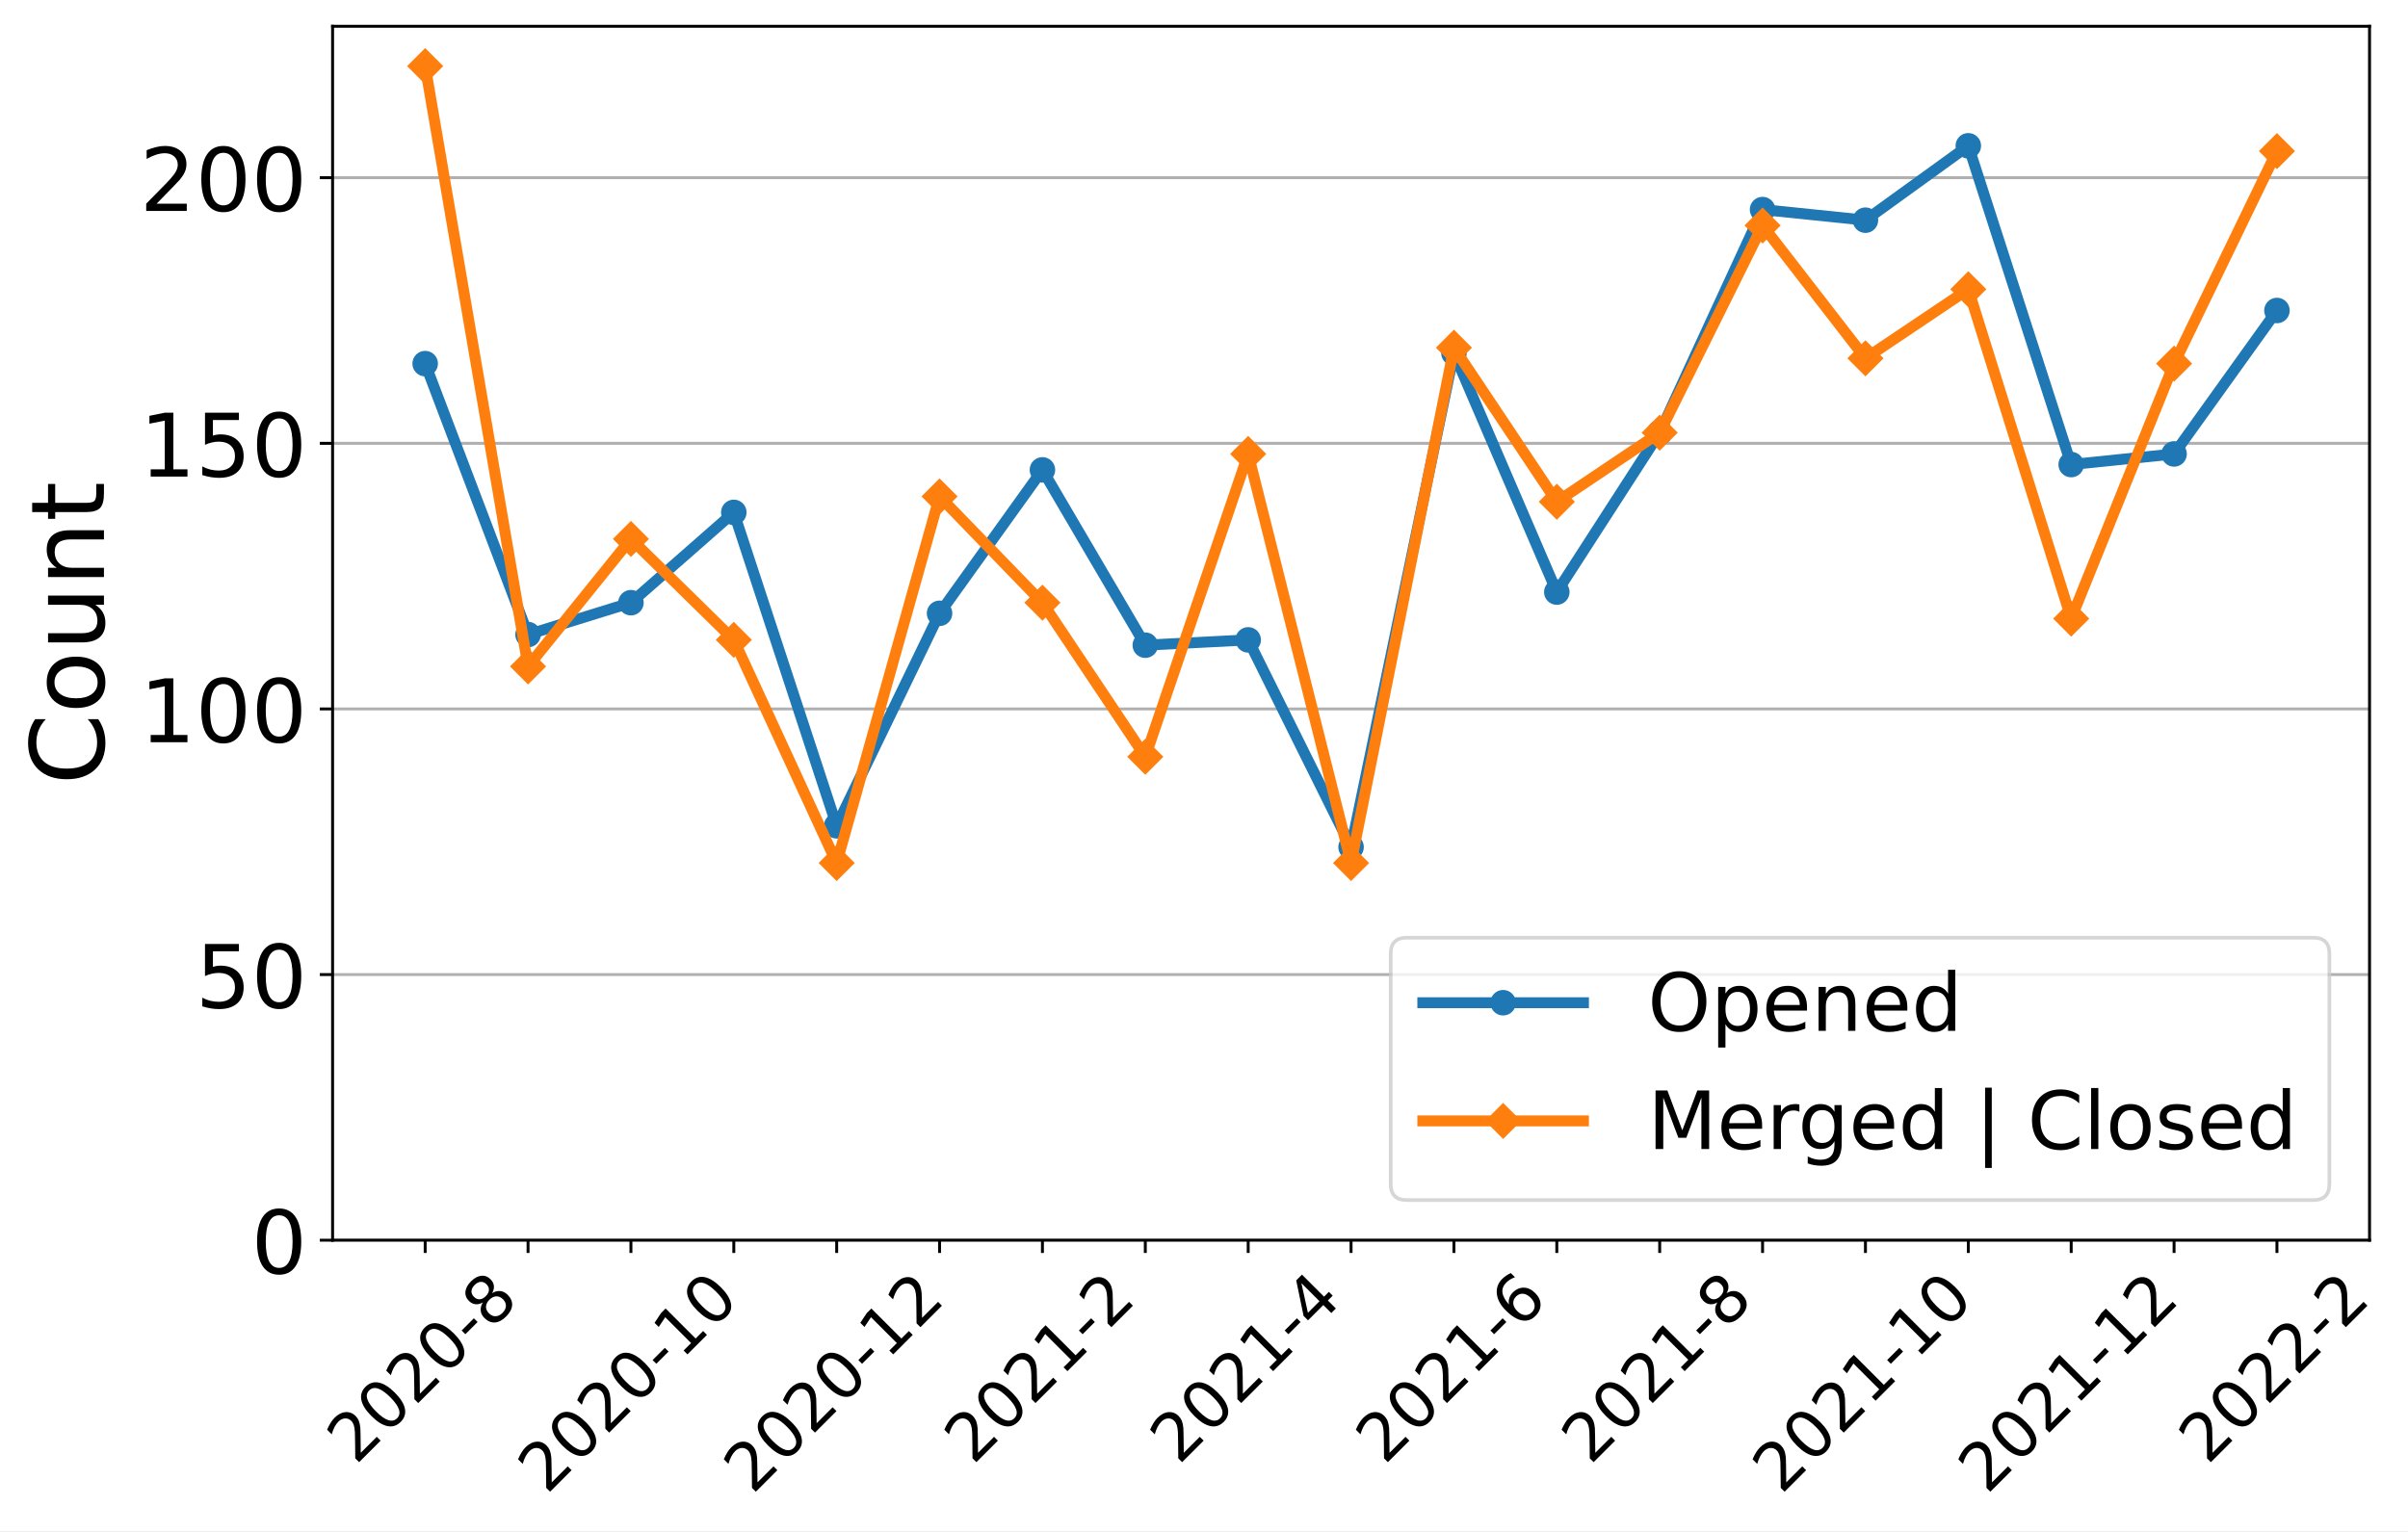
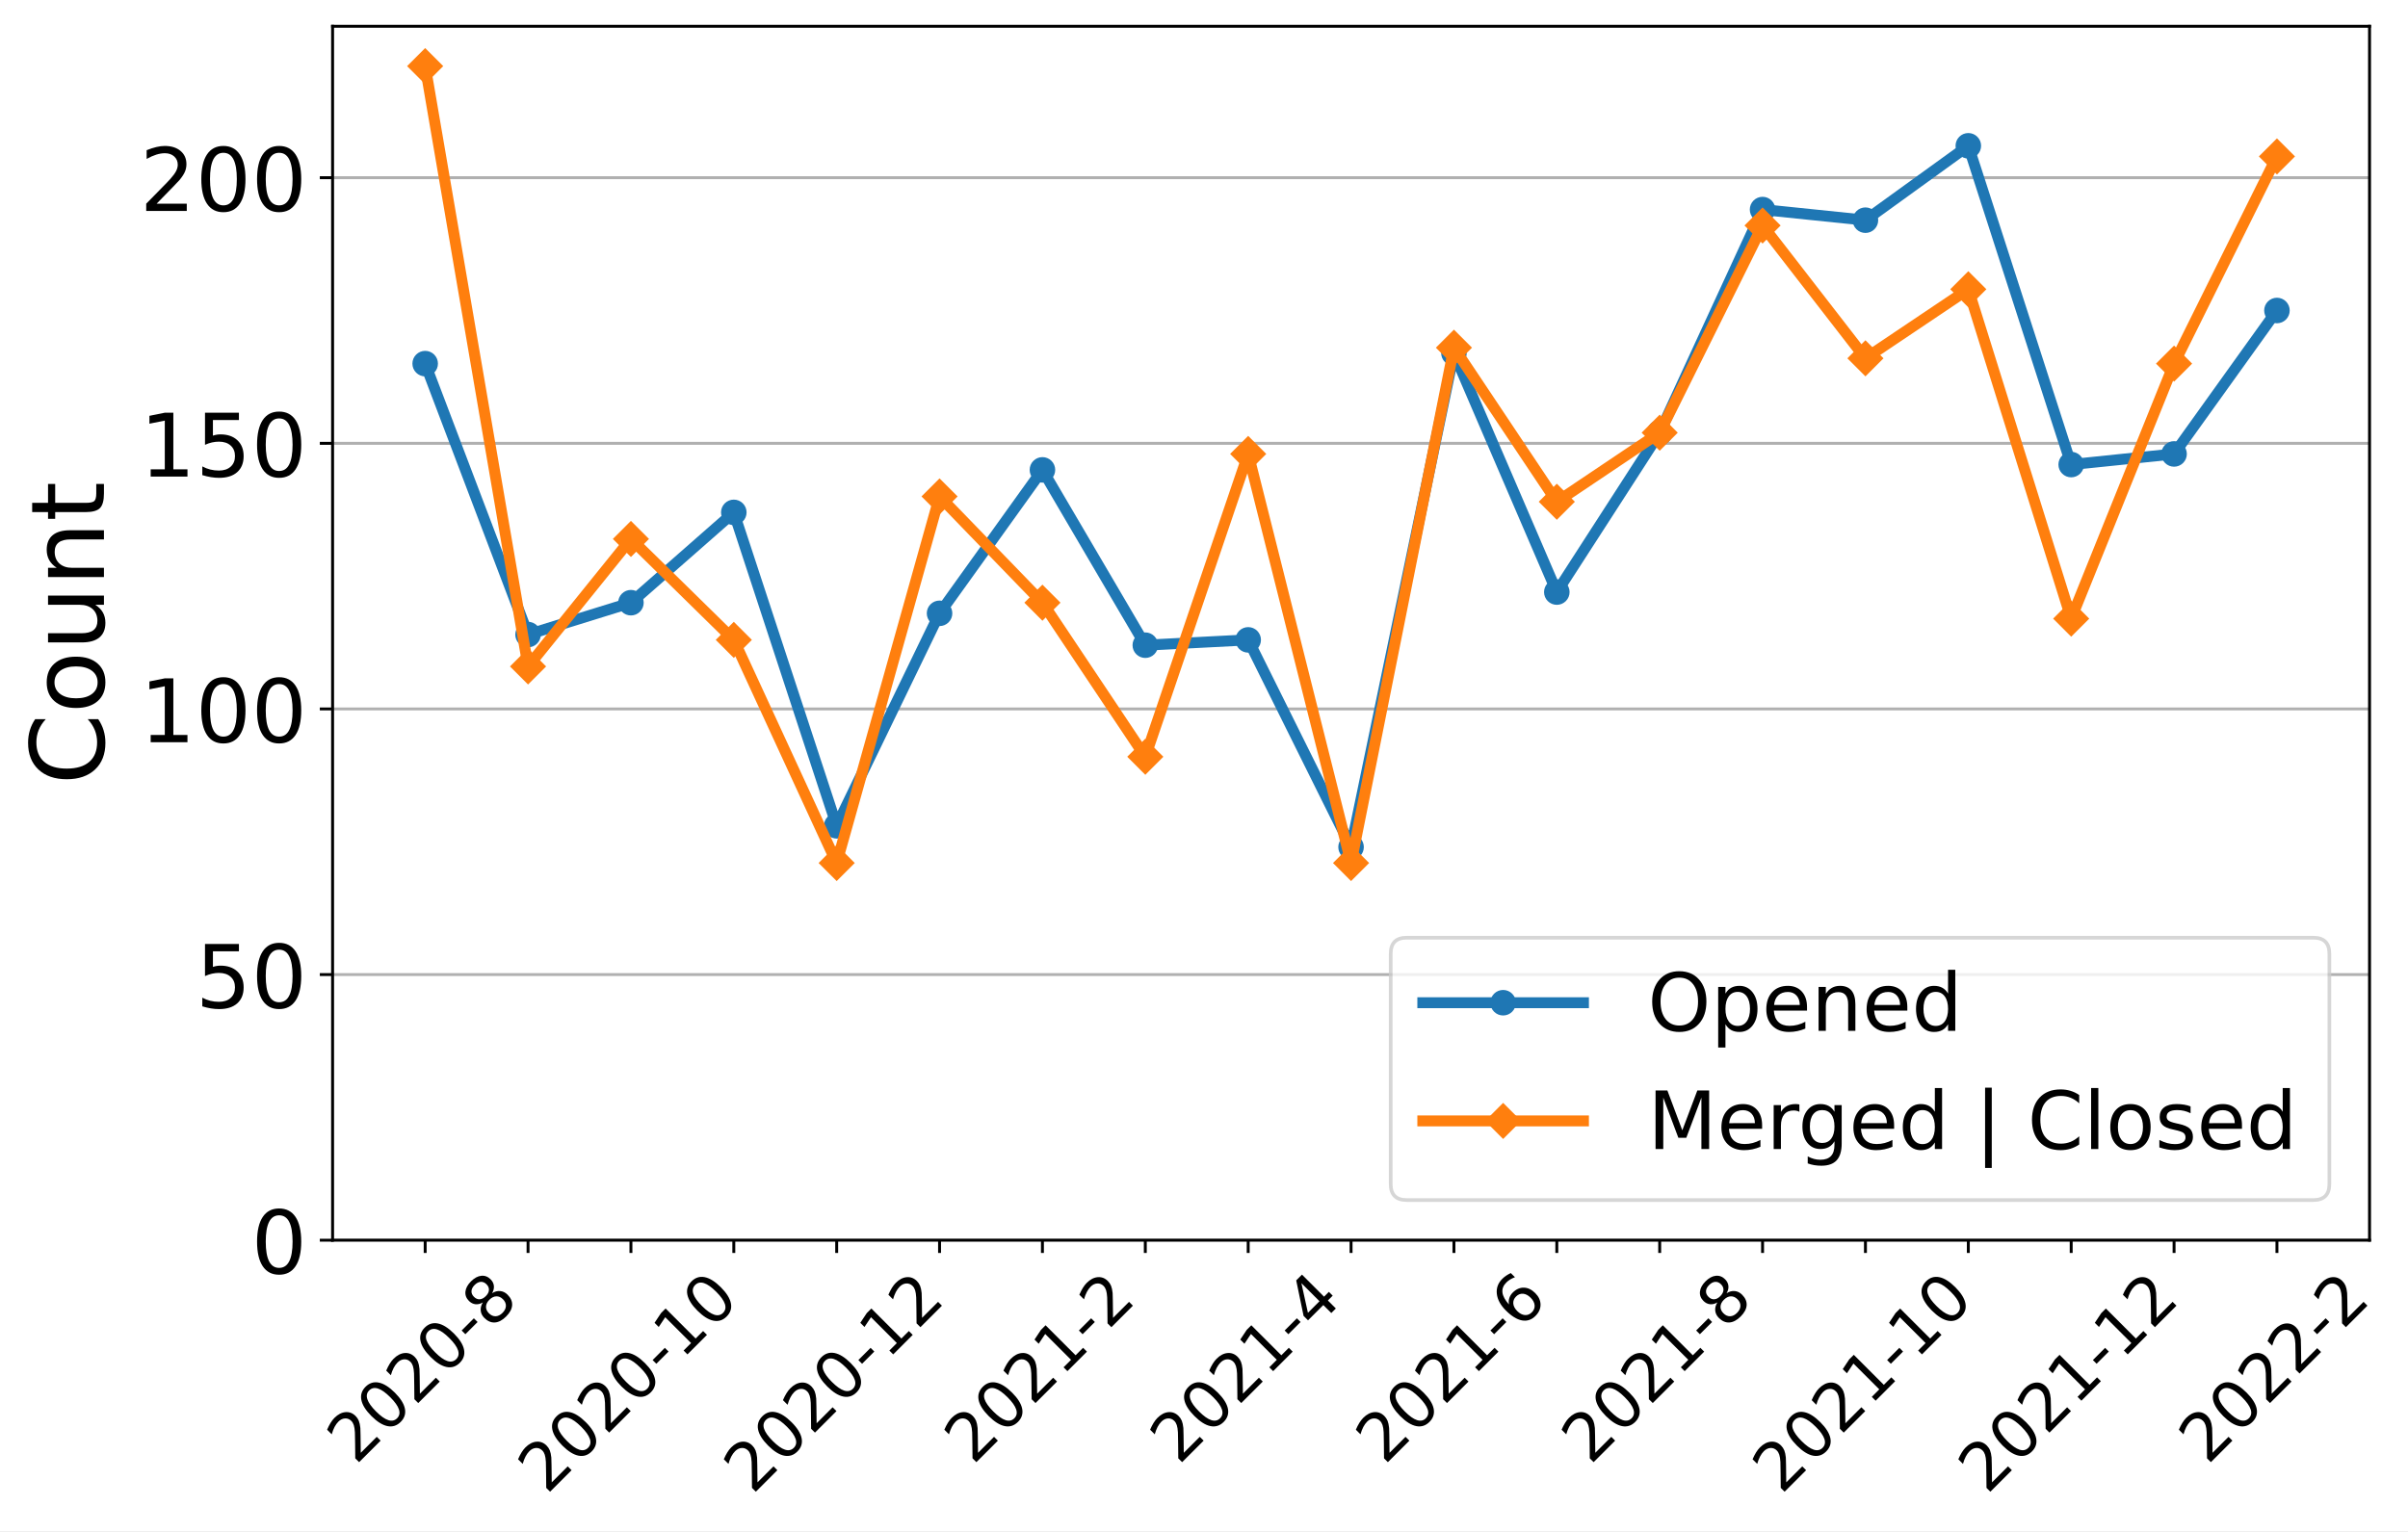
<svg xmlns="http://www.w3.org/2000/svg" xmlns:xlink="http://www.w3.org/1999/xlink" width="659.646pt" height="419.539pt" viewBox="0 0 659.646 419.539" version="1.1">
  <defs>
    <style type="text/css">*{stroke-linejoin: round; stroke-linecap: butt}</style>
  </defs>
  <g id="figure_1">
    <g id="patch_1">
      <path d="M 0 419.539  L 659.646 419.539  L 659.646 0  L 0 0  z " style="fill: #ffffff" />
    </g>
    <g id="axes_1">
      <g id="patch_2">
        <path d="M 91.109 339.84  L 649.109 339.84  L 649.109 7.2  L 91.109 7.2  z " style="fill: #ffffff" />
      </g>
      <g id="matplotlib.axis_1">
        <g id="xtick_1">
          <g id="line2d_1">
            <defs>
-               <path id="me735e70aef" d="M 0 0  L 0 3.5  " style="stroke: #000000; stroke-width: 0.8" />
+               <path id="m15091172b3" d="M 0 0  L 0 3.5  " style="stroke: #000000; stroke-width: 0.8" />
            </defs>
            <g>
-               <use xlink:href="#me735e70aef" x="116.472" y="339.84" style="stroke: #000000; stroke-width: 0.8" />
+               <use xlink:href="#m15091172b3" x="116.472" y="339.84" style="stroke: #000000; stroke-width: 0.8" />
            </g>
          </g>
          <g id="text_1">
            <g transform="translate(97.44315 401.5939)rotate(-45)scale(0.18 -0.18)">
              <defs>
                <path id="DejaVuSans-32" d="M 1228 531  L 3431 531  L 3431 0  L 469 0  L 469 531  Q 828 903 1448 1529  Q 2069 2156 2228 2338  Q 2531 2678 2651 2914  Q 2772 3150 2772 3378  Q 2772 3750 2511 3984  Q 2250 4219 1831 4219  Q 1534 4219 1204 4116  Q 875 4013 500 3803  L 500 4441  Q 881 4594 1212 4672  Q 1544 4750 1819 4750  Q 2544 4750 2975 4387  Q 3406 4025 3406 3419  Q 3406 3131 3298 2873  Q 3191 2616 2906 2266  Q 2828 2175 2409 1742  Q 1991 1309 1228 531  z " transform="scale(0.015625)" />
                <path id="DejaVuSans-30" d="M 2034 4250  Q 1547 4250 1301 3770  Q 1056 3291 1056 2328  Q 1056 1369 1301 889  Q 1547 409 2034 409  Q 2525 409 2770 889  Q 3016 1369 3016 2328  Q 3016 3291 2770 3770  Q 2525 4250 2034 4250  z M 2034 4750  Q 2819 4750 3233 4129  Q 3647 3509 3647 2328  Q 3647 1150 3233 529  Q 2819 -91 2034 -91  Q 1250 -91 836 529  Q 422 1150 422 2328  Q 422 3509 836 4129  Q 1250 4750 2034 4750  z " transform="scale(0.015625)" />
                <path id="DejaVuSans-2d" d="M 313 2009  L 1997 2009  L 1997 1497  L 313 1497  L 313 2009  z " transform="scale(0.015625)" />
                <path id="DejaVuSans-38" d="M 2034 2216  Q 1584 2216 1326 1975  Q 1069 1734 1069 1313  Q 1069 891 1326 650  Q 1584 409 2034 409  Q 2484 409 2743 651  Q 3003 894 3003 1313  Q 3003 1734 2745 1975  Q 2488 2216 2034 2216  z M 1403 2484  Q 997 2584 770 2862  Q 544 3141 544 3541  Q 544 4100 942 4425  Q 1341 4750 2034 4750  Q 2731 4750 3128 4425  Q 3525 4100 3525 3541  Q 3525 3141 3298 2862  Q 3072 2584 2669 2484  Q 3125 2378 3379 2068  Q 3634 1759 3634 1313  Q 3634 634 3220 271  Q 2806 -91 2034 -91  Q 1263 -91 848 271  Q 434 634 434 1313  Q 434 1759 690 2068  Q 947 2378 1403 2484  z M 1172 3481  Q 1172 3119 1398 2916  Q 1625 2713 2034 2713  Q 2441 2713 2670 2916  Q 2900 3119 2900 3481  Q 2900 3844 2670 4047  Q 2441 4250 2034 4250  Q 1625 4250 1398 4047  Q 1172 3844 1172 3481  z " transform="scale(0.015625)" />
              </defs>
              <use xlink:href="#DejaVuSans-32" />
              <use xlink:href="#DejaVuSans-30" x="63.623" />
              <use xlink:href="#DejaVuSans-32" x="127.246" />
              <use xlink:href="#DejaVuSans-30" x="190.869" />
              <use xlink:href="#DejaVuSans-2d" x="254.492" />
              <use xlink:href="#DejaVuSans-38" x="290.576" />
            </g>
          </g>
        </g>
        <g id="xtick_2">
          <g id="line2d_2">
            <g>
-               <use xlink:href="#me735e70aef" x="144.654" y="339.84" style="stroke: #000000; stroke-width: 0.8" />
+               <use xlink:href="#m15091172b3" x="144.654" y="339.84" style="stroke: #000000; stroke-width: 0.8" />
            </g>
          </g>
        </g>
        <g id="xtick_3">
          <g id="line2d_3">
            <g>
-               <use xlink:href="#me735e70aef" x="172.836" y="339.84" style="stroke: #000000; stroke-width: 0.8" />
+               <use xlink:href="#m15091172b3" x="172.836" y="339.84" style="stroke: #000000; stroke-width: 0.8" />
            </g>
          </g>
          <g id="text_2">
            <g transform="translate(149.7577 409.6921)rotate(-45)scale(0.18 -0.18)">
              <defs>
                <path id="DejaVuSans-31" d="M 794 531  L 1825 531  L 1825 4091  L 703 3866  L 703 4441  L 1819 4666  L 2450 4666  L 2450 531  L 3481 531  L 3481 0  L 794 0  L 794 531  z " transform="scale(0.015625)" />
              </defs>
              <use xlink:href="#DejaVuSans-32" />
              <use xlink:href="#DejaVuSans-30" x="63.623" />
              <use xlink:href="#DejaVuSans-32" x="127.246" />
              <use xlink:href="#DejaVuSans-30" x="190.869" />
              <use xlink:href="#DejaVuSans-2d" x="254.492" />
              <use xlink:href="#DejaVuSans-31" x="290.576" />
              <use xlink:href="#DejaVuSans-30" x="354.199" />
            </g>
          </g>
        </g>
        <g id="xtick_4">
          <g id="line2d_4">
            <g>
-               <use xlink:href="#me735e70aef" x="201.018" y="339.84" style="stroke: #000000; stroke-width: 0.8" />
+               <use xlink:href="#m15091172b3" x="201.018" y="339.84" style="stroke: #000000; stroke-width: 0.8" />
            </g>
          </g>
        </g>
        <g id="xtick_5">
          <g id="line2d_5">
            <g>
-               <use xlink:href="#me735e70aef" x="229.2" y="339.84" style="stroke: #000000; stroke-width: 0.8" />
+               <use xlink:href="#m15091172b3" x="229.2" y="339.84" style="stroke: #000000; stroke-width: 0.8" />
            </g>
          </g>
          <g id="text_3">
            <g transform="translate(206.1214 409.6921)rotate(-45)scale(0.18 -0.18)">
              <use xlink:href="#DejaVuSans-32" />
              <use xlink:href="#DejaVuSans-30" x="63.623" />
              <use xlink:href="#DejaVuSans-32" x="127.246" />
              <use xlink:href="#DejaVuSans-30" x="190.869" />
              <use xlink:href="#DejaVuSans-2d" x="254.492" />
              <use xlink:href="#DejaVuSans-31" x="290.576" />
              <use xlink:href="#DejaVuSans-32" x="354.199" />
            </g>
          </g>
        </g>
        <g id="xtick_6">
          <g id="line2d_6">
            <g>
-               <use xlink:href="#me735e70aef" x="257.381" y="339.84" style="stroke: #000000; stroke-width: 0.8" />
+               <use xlink:href="#m15091172b3" x="257.381" y="339.84" style="stroke: #000000; stroke-width: 0.8" />
            </g>
          </g>
        </g>
        <g id="xtick_7">
          <g id="line2d_7">
            <g>
-               <use xlink:href="#me735e70aef" x="285.563" y="339.84" style="stroke: #000000; stroke-width: 0.8" />
+               <use xlink:href="#m15091172b3" x="285.563" y="339.84" style="stroke: #000000; stroke-width: 0.8" />
            </g>
          </g>
          <g id="text_4">
            <g transform="translate(266.5341 401.5939)rotate(-45)scale(0.18 -0.18)">
              <use xlink:href="#DejaVuSans-32" />
              <use xlink:href="#DejaVuSans-30" x="63.623" />
              <use xlink:href="#DejaVuSans-32" x="127.246" />
              <use xlink:href="#DejaVuSans-31" x="190.869" />
              <use xlink:href="#DejaVuSans-2d" x="254.492" />
              <use xlink:href="#DejaVuSans-32" x="290.576" />
            </g>
          </g>
        </g>
        <g id="xtick_8">
          <g id="line2d_8">
            <g>
-               <use xlink:href="#me735e70aef" x="313.745" y="339.84" style="stroke: #000000; stroke-width: 0.8" />
+               <use xlink:href="#m15091172b3" x="313.745" y="339.84" style="stroke: #000000; stroke-width: 0.8" />
            </g>
          </g>
        </g>
        <g id="xtick_9">
          <g id="line2d_9">
            <g>
-               <use xlink:href="#me735e70aef" x="341.927" y="339.84" style="stroke: #000000; stroke-width: 0.8" />
+               <use xlink:href="#m15091172b3" x="341.927" y="339.84" style="stroke: #000000; stroke-width: 0.8" />
            </g>
          </g>
          <g id="text_5">
            <g transform="translate(322.8977 401.5939)rotate(-45)scale(0.18 -0.18)">
              <defs>
                <path id="DejaVuSans-34" d="M 2419 4116  L 825 1625  L 2419 1625  L 2419 4116  z M 2253 4666  L 3047 4666  L 3047 1625  L 3713 1625  L 3713 1100  L 3047 1100  L 3047 0  L 2419 0  L 2419 1100  L 313 1100  L 313 1709  L 2253 4666  z " transform="scale(0.015625)" />
              </defs>
              <use xlink:href="#DejaVuSans-32" />
              <use xlink:href="#DejaVuSans-30" x="63.623" />
              <use xlink:href="#DejaVuSans-32" x="127.246" />
              <use xlink:href="#DejaVuSans-31" x="190.869" />
              <use xlink:href="#DejaVuSans-2d" x="254.492" />
              <use xlink:href="#DejaVuSans-34" x="290.576" />
            </g>
          </g>
        </g>
        <g id="xtick_10">
          <g id="line2d_10">
            <g>
-               <use xlink:href="#me735e70aef" x="370.109" y="339.84" style="stroke: #000000; stroke-width: 0.8" />
+               <use xlink:href="#m15091172b3" x="370.109" y="339.84" style="stroke: #000000; stroke-width: 0.8" />
            </g>
          </g>
        </g>
        <g id="xtick_11">
          <g id="line2d_11">
            <g>
-               <use xlink:href="#me735e70aef" x="398.291" y="339.84" style="stroke: #000000; stroke-width: 0.8" />
+               <use xlink:href="#m15091172b3" x="398.291" y="339.84" style="stroke: #000000; stroke-width: 0.8" />
            </g>
          </g>
          <g id="text_6">
            <g transform="translate(379.2613 401.5939)rotate(-45)scale(0.18 -0.18)">
              <defs>
                <path id="DejaVuSans-36" d="M 2113 2584  Q 1688 2584 1439 2293  Q 1191 2003 1191 1497  Q 1191 994 1439 701  Q 1688 409 2113 409  Q 2538 409 2786 701  Q 3034 994 3034 1497  Q 3034 2003 2786 2293  Q 2538 2584 2113 2584  z M 3366 4563  L 3366 3988  Q 3128 4100 2886 4159  Q 2644 4219 2406 4219  Q 1781 4219 1451 3797  Q 1122 3375 1075 2522  Q 1259 2794 1537 2939  Q 1816 3084 2150 3084  Q 2853 3084 3261 2657  Q 3669 2231 3669 1497  Q 3669 778 3244 343  Q 2819 -91 2113 -91  Q 1303 -91 875 529  Q 447 1150 447 2328  Q 447 3434 972 4092  Q 1497 4750 2381 4750  Q 2619 4750 2861 4703  Q 3103 4656 3366 4563  z " transform="scale(0.015625)" />
              </defs>
              <use xlink:href="#DejaVuSans-32" />
              <use xlink:href="#DejaVuSans-30" x="63.623" />
              <use xlink:href="#DejaVuSans-32" x="127.246" />
              <use xlink:href="#DejaVuSans-31" x="190.869" />
              <use xlink:href="#DejaVuSans-2d" x="254.492" />
              <use xlink:href="#DejaVuSans-36" x="290.576" />
            </g>
          </g>
        </g>
        <g id="xtick_12">
          <g id="line2d_12">
            <g>
-               <use xlink:href="#me735e70aef" x="426.472" y="339.84" style="stroke: #000000; stroke-width: 0.8" />
+               <use xlink:href="#m15091172b3" x="426.472" y="339.84" style="stroke: #000000; stroke-width: 0.8" />
            </g>
          </g>
        </g>
        <g id="xtick_13">
          <g id="line2d_13">
            <g>
-               <use xlink:href="#me735e70aef" x="454.654" y="339.84" style="stroke: #000000; stroke-width: 0.8" />
+               <use xlink:href="#m15091172b3" x="454.654" y="339.84" style="stroke: #000000; stroke-width: 0.8" />
            </g>
          </g>
          <g id="text_7">
            <g transform="translate(435.625 401.5939)rotate(-45)scale(0.18 -0.18)">
              <use xlink:href="#DejaVuSans-32" />
              <use xlink:href="#DejaVuSans-30" x="63.623" />
              <use xlink:href="#DejaVuSans-32" x="127.246" />
              <use xlink:href="#DejaVuSans-31" x="190.869" />
              <use xlink:href="#DejaVuSans-2d" x="254.492" />
              <use xlink:href="#DejaVuSans-38" x="290.576" />
            </g>
          </g>
        </g>
        <g id="xtick_14">
          <g id="line2d_14">
            <g>
-               <use xlink:href="#me735e70aef" x="482.836" y="339.84" style="stroke: #000000; stroke-width: 0.8" />
+               <use xlink:href="#m15091172b3" x="482.836" y="339.84" style="stroke: #000000; stroke-width: 0.8" />
            </g>
          </g>
        </g>
        <g id="xtick_15">
          <g id="line2d_15">
            <g>
-               <use xlink:href="#me735e70aef" x="511.018" y="339.84" style="stroke: #000000; stroke-width: 0.8" />
+               <use xlink:href="#m15091172b3" x="511.018" y="339.84" style="stroke: #000000; stroke-width: 0.8" />
            </g>
          </g>
          <g id="text_8">
            <g transform="translate(487.9395 409.6921)rotate(-45)scale(0.18 -0.18)">
              <use xlink:href="#DejaVuSans-32" />
              <use xlink:href="#DejaVuSans-30" x="63.623" />
              <use xlink:href="#DejaVuSans-32" x="127.246" />
              <use xlink:href="#DejaVuSans-31" x="190.869" />
              <use xlink:href="#DejaVuSans-2d" x="254.492" />
              <use xlink:href="#DejaVuSans-31" x="290.576" />
              <use xlink:href="#DejaVuSans-30" x="354.199" />
            </g>
          </g>
        </g>
        <g id="xtick_16">
          <g id="line2d_16">
            <g>
-               <use xlink:href="#me735e70aef" x="539.2" y="339.84" style="stroke: #000000; stroke-width: 0.8" />
+               <use xlink:href="#m15091172b3" x="539.2" y="339.84" style="stroke: #000000; stroke-width: 0.8" />
            </g>
          </g>
        </g>
        <g id="xtick_17">
          <g id="line2d_17">
            <g>
-               <use xlink:href="#me735e70aef" x="567.381" y="339.84" style="stroke: #000000; stroke-width: 0.8" />
+               <use xlink:href="#m15091172b3" x="567.381" y="339.84" style="stroke: #000000; stroke-width: 0.8" />
            </g>
          </g>
          <g id="text_9">
            <g transform="translate(544.3032 409.6921)rotate(-45)scale(0.18 -0.18)">
              <use xlink:href="#DejaVuSans-32" />
              <use xlink:href="#DejaVuSans-30" x="63.623" />
              <use xlink:href="#DejaVuSans-32" x="127.246" />
              <use xlink:href="#DejaVuSans-31" x="190.869" />
              <use xlink:href="#DejaVuSans-2d" x="254.492" />
              <use xlink:href="#DejaVuSans-31" x="290.576" />
              <use xlink:href="#DejaVuSans-32" x="354.199" />
            </g>
          </g>
        </g>
        <g id="xtick_18">
          <g id="line2d_18">
            <g>
-               <use xlink:href="#me735e70aef" x="595.563" y="339.84" style="stroke: #000000; stroke-width: 0.8" />
+               <use xlink:href="#m15091172b3" x="595.563" y="339.84" style="stroke: #000000; stroke-width: 0.8" />
            </g>
          </g>
        </g>
        <g id="xtick_19">
          <g id="line2d_19">
            <g>
-               <use xlink:href="#me735e70aef" x="623.745" y="339.84" style="stroke: #000000; stroke-width: 0.8" />
+               <use xlink:href="#m15091172b3" x="623.745" y="339.84" style="stroke: #000000; stroke-width: 0.8" />
            </g>
          </g>
          <g id="text_10">
            <g transform="translate(604.7159 401.5939)rotate(-45)scale(0.18 -0.18)">
              <use xlink:href="#DejaVuSans-32" />
              <use xlink:href="#DejaVuSans-30" x="63.623" />
              <use xlink:href="#DejaVuSans-32" x="127.246" />
              <use xlink:href="#DejaVuSans-32" x="190.869" />
              <use xlink:href="#DejaVuSans-2d" x="254.492" />
              <use xlink:href="#DejaVuSans-32" x="290.576" />
            </g>
          </g>
        </g>
      </g>
      <g id="matplotlib.axis_2">
        <g id="ytick_1">
          <g id="line2d_20">
-             <path d="M 91.109 339.84  L 649.109 339.84  " clip-path="url(#p3a97c955f2)" style="fill: none; stroke: #b0b0b0; stroke-width: 0.8; stroke-linecap: square" />
+             <path d="M 91.109 339.84  L 649.109 339.84  " clip-path="url(#p1eb93c0a2b)" style="fill: none; stroke: #b0b0b0; stroke-width: 0.8; stroke-linecap: square" />
          </g>
          <g id="line2d_21">
            <defs>
-               <path id="m86d73c9d3e" d="M 0 0  L -3.5 0  " style="stroke: #000000; stroke-width: 0.8" />
+               <path id="m3d02768b12" d="M 0 0  L -3.5 0  " style="stroke: #000000; stroke-width: 0.8" />
            </defs>
            <g>
-               <use xlink:href="#m86d73c9d3e" x="91.109" y="339.84" style="stroke: #000000; stroke-width: 0.8" />
+               <use xlink:href="#m3d02768b12" x="91.109" y="339.84" style="stroke: #000000; stroke-width: 0.8" />
            </g>
          </g>
          <g id="text_11">
            <g transform="translate(68.83875 348.9581)scale(0.24 -0.24)">
              <use xlink:href="#DejaVuSans-30" />
            </g>
          </g>
        </g>
        <g id="ytick_2">
          <g id="line2d_22">
-             <path d="M 91.109 267.052  L 649.109 267.052  " clip-path="url(#p3a97c955f2)" style="fill: none; stroke: #b0b0b0; stroke-width: 0.8; stroke-linecap: square" />
+             <path d="M 91.109 267.052  L 649.109 267.052  " clip-path="url(#p1eb93c0a2b)" style="fill: none; stroke: #b0b0b0; stroke-width: 0.8; stroke-linecap: square" />
          </g>
          <g id="line2d_23">
            <g>
-               <use xlink:href="#m86d73c9d3e" x="91.109" y="267.052" style="stroke: #000000; stroke-width: 0.8" />
+               <use xlink:href="#m3d02768b12" x="91.109" y="267.052" style="stroke: #000000; stroke-width: 0.8" />
            </g>
          </g>
          <g id="text_12">
            <g transform="translate(53.56875 276.1704)scale(0.24 -0.24)">
              <defs>
                <path id="DejaVuSans-35" d="M 691 4666  L 3169 4666  L 3169 4134  L 1269 4134  L 1269 2991  Q 1406 3038 1543 3061  Q 1681 3084 1819 3084  Q 2600 3084 3056 2656  Q 3513 2228 3513 1497  Q 3513 744 3044 326  Q 2575 -91 1722 -91  Q 1428 -91 1123 -41  Q 819 9 494 109  L 494 744  Q 775 591 1075 516  Q 1375 441 1709 441  Q 2250 441 2565 725  Q 2881 1009 2881 1497  Q 2881 1984 2565 2268  Q 2250 2553 1709 2553  Q 1456 2553 1204 2497  Q 953 2441 691 2322  L 691 4666  z " transform="scale(0.015625)" />
              </defs>
              <use xlink:href="#DejaVuSans-35" />
              <use xlink:href="#DejaVuSans-30" x="63.623" />
            </g>
          </g>
        </g>
        <g id="ytick_3">
          <g id="line2d_24">
-             <path d="M 91.109 194.265  L 649.109 194.265  " clip-path="url(#p3a97c955f2)" style="fill: none; stroke: #b0b0b0; stroke-width: 0.8; stroke-linecap: square" />
+             <path d="M 91.109 194.265  L 649.109 194.265  " clip-path="url(#p1eb93c0a2b)" style="fill: none; stroke: #b0b0b0; stroke-width: 0.8; stroke-linecap: square" />
          </g>
          <g id="line2d_25">
            <g>
-               <use xlink:href="#m86d73c9d3e" x="91.109" y="194.265" style="stroke: #000000; stroke-width: 0.8" />
+               <use xlink:href="#m3d02768b12" x="91.109" y="194.265" style="stroke: #000000; stroke-width: 0.8" />
            </g>
          </g>
          <g id="text_13">
            <g transform="translate(38.29875 203.3826)scale(0.24 -0.24)">
              <use xlink:href="#DejaVuSans-31" />
              <use xlink:href="#DejaVuSans-30" x="63.623" />
              <use xlink:href="#DejaVuSans-30" x="127.246" />
            </g>
          </g>
        </g>
        <g id="ytick_4">
          <g id="line2d_26">
-             <path d="M 91.109 121.477  L 649.109 121.477  " clip-path="url(#p3a97c955f2)" style="fill: none; stroke: #b0b0b0; stroke-width: 0.8; stroke-linecap: square" />
+             <path d="M 91.109 121.477  L 649.109 121.477  " clip-path="url(#p1eb93c0a2b)" style="fill: none; stroke: #b0b0b0; stroke-width: 0.8; stroke-linecap: square" />
          </g>
          <g id="line2d_27">
            <g>
-               <use xlink:href="#m86d73c9d3e" x="91.109" y="121.477" style="stroke: #000000; stroke-width: 0.8" />
+               <use xlink:href="#m3d02768b12" x="91.109" y="121.477" style="stroke: #000000; stroke-width: 0.8" />
            </g>
          </g>
          <g id="text_14">
            <g transform="translate(38.29875 130.5949)scale(0.24 -0.24)">
              <use xlink:href="#DejaVuSans-31" />
              <use xlink:href="#DejaVuSans-35" x="63.623" />
              <use xlink:href="#DejaVuSans-30" x="127.246" />
            </g>
          </g>
        </g>
        <g id="ytick_5">
          <g id="line2d_28">
-             <path d="M 91.109 48.689  L 649.109 48.689  " clip-path="url(#p3a97c955f2)" style="fill: none; stroke: #b0b0b0; stroke-width: 0.8; stroke-linecap: square" />
+             <path d="M 91.109 48.689  L 649.109 48.689  " clip-path="url(#p1eb93c0a2b)" style="fill: none; stroke: #b0b0b0; stroke-width: 0.8; stroke-linecap: square" />
          </g>
          <g id="line2d_29">
            <g>
-               <use xlink:href="#m86d73c9d3e" x="91.109" y="48.689" style="stroke: #000000; stroke-width: 0.8" />
+               <use xlink:href="#m3d02768b12" x="91.109" y="48.689" style="stroke: #000000; stroke-width: 0.8" />
            </g>
          </g>
          <g id="text_15">
            <g transform="translate(38.29875 57.80714)scale(0.24 -0.24)">
              <use xlink:href="#DejaVuSans-32" />
              <use xlink:href="#DejaVuSans-30" x="63.623" />
              <use xlink:href="#DejaVuSans-30" x="127.246" />
            </g>
          </g>
        </g>
        <g id="text_16">
          <g transform="translate(28.47563 215.0956)rotate(-90)scale(0.28 -0.28)">
            <defs>
              <path id="DejaVuSans-43" d="M 4122 4306  L 4122 3641  Q 3803 3938 3442 4084  Q 3081 4231 2675 4231  Q 1875 4231 1450 3742  Q 1025 3253 1025 2328  Q 1025 1406 1450 917  Q 1875 428 2675 428  Q 3081 428 3442 575  Q 3803 722 4122 1019  L 4122 359  Q 3791 134 3420 21  Q 3050 -91 2638 -91  Q 1578 -91 968 557  Q 359 1206 359 2328  Q 359 3453 968 4101  Q 1578 4750 2638 4750  Q 3056 4750 3426 4639  Q 3797 4528 4122 4306  z " transform="scale(0.015625)" />
              <path id="DejaVuSans-6f" d="M 1959 3097  Q 1497 3097 1228 2736  Q 959 2375 959 1747  Q 959 1119 1226 758  Q 1494 397 1959 397  Q 2419 397 2687 759  Q 2956 1122 2956 1747  Q 2956 2369 2687 2733  Q 2419 3097 1959 3097  z M 1959 3584  Q 2709 3584 3137 3096  Q 3566 2609 3566 1747  Q 3566 888 3137 398  Q 2709 -91 1959 -91  Q 1206 -91 779 398  Q 353 888 353 1747  Q 353 2609 779 3096  Q 1206 3584 1959 3584  z " transform="scale(0.015625)" />
              <path id="DejaVuSans-75" d="M 544 1381  L 544 3500  L 1119 3500  L 1119 1403  Q 1119 906 1312 657  Q 1506 409 1894 409  Q 2359 409 2629 706  Q 2900 1003 2900 1516  L 2900 3500  L 3475 3500  L 3475 0  L 2900 0  L 2900 538  Q 2691 219 2414 64  Q 2138 -91 1772 -91  Q 1169 -91 856 284  Q 544 659 544 1381  z M 1991 3584  L 1991 3584  z " transform="scale(0.015625)" />
              <path id="DejaVuSans-6e" d="M 3513 2113  L 3513 0  L 2938 0  L 2938 2094  Q 2938 2591 2744 2837  Q 2550 3084 2163 3084  Q 1697 3084 1428 2787  Q 1159 2491 1159 1978  L 1159 0  L 581 0  L 581 3500  L 1159 3500  L 1159 2956  Q 1366 3272 1645 3428  Q 1925 3584 2291 3584  Q 2894 3584 3203 3211  Q 3513 2838 3513 2113  z " transform="scale(0.015625)" />
              <path id="DejaVuSans-74" d="M 1172 4494  L 1172 3500  L 2356 3500  L 2356 3053  L 1172 3053  L 1172 1153  Q 1172 725 1289 603  Q 1406 481 1766 481  L 2356 481  L 2356 0  L 1766 0  Q 1100 0 847 248  Q 594 497 594 1153  L 594 3053  L 172 3053  L 172 3500  L 594 3500  L 594 4494  L 1172 4494  z " transform="scale(0.015625)" />
            </defs>
            <use xlink:href="#DejaVuSans-43" />
            <use xlink:href="#DejaVuSans-6f" x="69.824" />
            <use xlink:href="#DejaVuSans-75" x="131.006" />
            <use xlink:href="#DejaVuSans-6e" x="194.385" />
            <use xlink:href="#DejaVuSans-74" x="257.764" />
          </g>
        </g>
      </g>
      <g id="line2d_30">
-         <path d="M 116.472 99.64  L 144.654 173.884  L 172.836 165.149  L 201.018 140.402  L 229.2 226.291  L 257.381 168.061  L 285.563 128.756  L 313.745 176.795  L 341.927 175.34  L 370.109 232.114  L 398.291 96.729  L 426.472 162.238  L 454.654 118.565  L 482.836 57.424  L 511.018 60.335  L 539.2 39.954  L 567.381 127.3  L 595.563 124.388  L 623.745 85.083  " clip-path="url(#p3a97c955f2)" style="fill: none; stroke: #1f77b4; stroke-width: 3; stroke-linecap: square" />
+         <path d="M 116.472 99.64  L 144.654 173.884  L 172.836 165.149  L 201.018 140.402  L 229.2 226.291  L 257.381 168.061  L 285.563 128.756  L 313.745 176.795  L 341.927 175.34  L 370.109 232.114  L 398.291 96.729  L 426.472 162.238  L 454.654 118.565  L 482.836 57.424  L 511.018 60.335  L 539.2 39.954  L 567.381 127.3  L 595.563 124.388  L 623.745 85.083  " clip-path="url(#p1eb93c0a2b)" style="fill: none; stroke: #1f77b4; stroke-width: 3; stroke-linecap: square" />
        <defs>
-           <path id="m1b4fde8dd5" d="M 0 3  C 0.796 3 1.559 2.684 2.121 2.121  C 2.684 1.559 3 0.796 3 0  C 3 -0.796 2.684 -1.559 2.121 -2.121  C 1.559 -2.684 0.796 -3 0 -3  C -0.796 -3 -1.559 -2.684 -2.121 -2.121  C -2.684 -1.559 -3 -0.796 -3 0  C -3 0.796 -2.684 1.559 -2.121 2.121  C -1.559 2.684 -0.796 3 0 3  z " style="stroke: #1f77b4" />
+           <path id="ma866af6439" d="M 0 3  C 0.796 3 1.559 2.684 2.121 2.121  C 2.684 1.559 3 0.796 3 0  C 3 -0.796 2.684 -1.559 2.121 -2.121  C 1.559 -2.684 0.796 -3 0 -3  C -0.796 -3 -1.559 -2.684 -2.121 -2.121  C -2.684 -1.559 -3 -0.796 -3 0  C -3 0.796 -2.684 1.559 -2.121 2.121  C -1.559 2.684 -0.796 3 0 3  z " style="stroke: #1f77b4" />
        </defs>
-         <g clip-path="url(#p3a97c955f2)">
-           <use xlink:href="#m1b4fde8dd5" x="116.472" y="99.64" style="fill: #1f77b4; stroke: #1f77b4" />
-           <use xlink:href="#m1b4fde8dd5" x="144.654" y="173.884" style="fill: #1f77b4; stroke: #1f77b4" />
-           <use xlink:href="#m1b4fde8dd5" x="172.836" y="165.149" style="fill: #1f77b4; stroke: #1f77b4" />
-           <use xlink:href="#m1b4fde8dd5" x="201.018" y="140.402" style="fill: #1f77b4; stroke: #1f77b4" />
-           <use xlink:href="#m1b4fde8dd5" x="229.2" y="226.291" style="fill: #1f77b4; stroke: #1f77b4" />
-           <use xlink:href="#m1b4fde8dd5" x="257.381" y="168.061" style="fill: #1f77b4; stroke: #1f77b4" />
-           <use xlink:href="#m1b4fde8dd5" x="285.563" y="128.756" style="fill: #1f77b4; stroke: #1f77b4" />
-           <use xlink:href="#m1b4fde8dd5" x="313.745" y="176.795" style="fill: #1f77b4; stroke: #1f77b4" />
-           <use xlink:href="#m1b4fde8dd5" x="341.927" y="175.34" style="fill: #1f77b4; stroke: #1f77b4" />
-           <use xlink:href="#m1b4fde8dd5" x="370.109" y="232.114" style="fill: #1f77b4; stroke: #1f77b4" />
-           <use xlink:href="#m1b4fde8dd5" x="398.291" y="96.729" style="fill: #1f77b4; stroke: #1f77b4" />
-           <use xlink:href="#m1b4fde8dd5" x="426.472" y="162.238" style="fill: #1f77b4; stroke: #1f77b4" />
-           <use xlink:href="#m1b4fde8dd5" x="454.654" y="118.565" style="fill: #1f77b4; stroke: #1f77b4" />
-           <use xlink:href="#m1b4fde8dd5" x="482.836" y="57.424" style="fill: #1f77b4; stroke: #1f77b4" />
-           <use xlink:href="#m1b4fde8dd5" x="511.018" y="60.335" style="fill: #1f77b4; stroke: #1f77b4" />
-           <use xlink:href="#m1b4fde8dd5" x="539.2" y="39.954" style="fill: #1f77b4; stroke: #1f77b4" />
-           <use xlink:href="#m1b4fde8dd5" x="567.381" y="127.3" style="fill: #1f77b4; stroke: #1f77b4" />
-           <use xlink:href="#m1b4fde8dd5" x="595.563" y="124.388" style="fill: #1f77b4; stroke: #1f77b4" />
-           <use xlink:href="#m1b4fde8dd5" x="623.745" y="85.083" style="fill: #1f77b4; stroke: #1f77b4" />
+         <g clip-path="url(#p1eb93c0a2b)">
+           <use xlink:href="#ma866af6439" x="116.472" y="99.64" style="fill: #1f77b4; stroke: #1f77b4" />
+           <use xlink:href="#ma866af6439" x="144.654" y="173.884" style="fill: #1f77b4; stroke: #1f77b4" />
+           <use xlink:href="#ma866af6439" x="172.836" y="165.149" style="fill: #1f77b4; stroke: #1f77b4" />
+           <use xlink:href="#ma866af6439" x="201.018" y="140.402" style="fill: #1f77b4; stroke: #1f77b4" />
+           <use xlink:href="#ma866af6439" x="229.2" y="226.291" style="fill: #1f77b4; stroke: #1f77b4" />
+           <use xlink:href="#ma866af6439" x="257.381" y="168.061" style="fill: #1f77b4; stroke: #1f77b4" />
+           <use xlink:href="#ma866af6439" x="285.563" y="128.756" style="fill: #1f77b4; stroke: #1f77b4" />
+           <use xlink:href="#ma866af6439" x="313.745" y="176.795" style="fill: #1f77b4; stroke: #1f77b4" />
+           <use xlink:href="#ma866af6439" x="341.927" y="175.34" style="fill: #1f77b4; stroke: #1f77b4" />
+           <use xlink:href="#ma866af6439" x="370.109" y="232.114" style="fill: #1f77b4; stroke: #1f77b4" />
+           <use xlink:href="#ma866af6439" x="398.291" y="96.729" style="fill: #1f77b4; stroke: #1f77b4" />
+           <use xlink:href="#ma866af6439" x="426.472" y="162.238" style="fill: #1f77b4; stroke: #1f77b4" />
+           <use xlink:href="#ma866af6439" x="454.654" y="118.565" style="fill: #1f77b4; stroke: #1f77b4" />
+           <use xlink:href="#ma866af6439" x="482.836" y="57.424" style="fill: #1f77b4; stroke: #1f77b4" />
+           <use xlink:href="#ma866af6439" x="511.018" y="60.335" style="fill: #1f77b4; stroke: #1f77b4" />
+           <use xlink:href="#ma866af6439" x="539.2" y="39.954" style="fill: #1f77b4; stroke: #1f77b4" />
+           <use xlink:href="#ma866af6439" x="567.381" y="127.3" style="fill: #1f77b4; stroke: #1f77b4" />
+           <use xlink:href="#ma866af6439" x="595.563" y="124.388" style="fill: #1f77b4; stroke: #1f77b4" />
+           <use xlink:href="#ma866af6439" x="623.745" y="85.083" style="fill: #1f77b4; stroke: #1f77b4" />
        </g>
      </g>
      <g id="line2d_31">
-         <path d="M 116.472 18.118  L 144.654 182.618  L 172.836 147.68  L 201.018 175.34  L 229.2 236.481  L 257.381 136.034  L 285.563 165.149  L 313.745 207.366  L 341.927 124.388  L 370.109 236.481  L 398.291 95.273  L 426.472 137.49  L 454.654 118.565  L 482.836 61.791  L 511.018 98.185  L 539.2 79.26  L 567.381 169.517  L 595.563 99.64  L 623.745 41.41  " clip-path="url(#p3a97c955f2)" style="fill: none; stroke: #ff7f0e; stroke-width: 3; stroke-linecap: square" />
+         <path d="M 116.472 18.118  L 144.654 182.618  L 172.836 147.68  L 201.018 175.34  L 229.2 236.481  L 257.381 136.034  L 285.563 165.149  L 313.745 207.366  L 341.927 124.388  L 370.109 236.481  L 398.291 95.273  L 426.472 137.49  L 454.654 118.565  L 482.836 61.791  L 511.018 98.185  L 539.2 79.26  L 567.381 169.517  L 595.563 99.64  L 623.745 42.866  " clip-path="url(#p1eb93c0a2b)" style="fill: none; stroke: #ff7f0e; stroke-width: 3; stroke-linecap: square" />
        <defs>
-           <path id="m385af2af69" d="M -0 4.243  L 4.243 0  L 0 -4.243  L -4.243 -0  z " style="stroke: #ff7f0e; stroke-linejoin: miter" />
+           <path id="mb77a76612f" d="M -0 4.243  L 4.243 0  L 0 -4.243  L -4.243 -0  z " style="stroke: #ff7f0e; stroke-linejoin: miter" />
        </defs>
-         <g clip-path="url(#p3a97c955f2)">
-           <use xlink:href="#m385af2af69" x="116.472" y="18.118" style="fill: #ff7f0e; stroke: #ff7f0e; stroke-linejoin: miter" />
-           <use xlink:href="#m385af2af69" x="144.654" y="182.618" style="fill: #ff7f0e; stroke: #ff7f0e; stroke-linejoin: miter" />
-           <use xlink:href="#m385af2af69" x="172.836" y="147.68" style="fill: #ff7f0e; stroke: #ff7f0e; stroke-linejoin: miter" />
-           <use xlink:href="#m385af2af69" x="201.018" y="175.34" style="fill: #ff7f0e; stroke: #ff7f0e; stroke-linejoin: miter" />
-           <use xlink:href="#m385af2af69" x="229.2" y="236.481" style="fill: #ff7f0e; stroke: #ff7f0e; stroke-linejoin: miter" />
-           <use xlink:href="#m385af2af69" x="257.381" y="136.034" style="fill: #ff7f0e; stroke: #ff7f0e; stroke-linejoin: miter" />
-           <use xlink:href="#m385af2af69" x="285.563" y="165.149" style="fill: #ff7f0e; stroke: #ff7f0e; stroke-linejoin: miter" />
-           <use xlink:href="#m385af2af69" x="313.745" y="207.366" style="fill: #ff7f0e; stroke: #ff7f0e; stroke-linejoin: miter" />
-           <use xlink:href="#m385af2af69" x="341.927" y="124.388" style="fill: #ff7f0e; stroke: #ff7f0e; stroke-linejoin: miter" />
-           <use xlink:href="#m385af2af69" x="370.109" y="236.481" style="fill: #ff7f0e; stroke: #ff7f0e; stroke-linejoin: miter" />
-           <use xlink:href="#m385af2af69" x="398.291" y="95.273" style="fill: #ff7f0e; stroke: #ff7f0e; stroke-linejoin: miter" />
-           <use xlink:href="#m385af2af69" x="426.472" y="137.49" style="fill: #ff7f0e; stroke: #ff7f0e; stroke-linejoin: miter" />
-           <use xlink:href="#m385af2af69" x="454.654" y="118.565" style="fill: #ff7f0e; stroke: #ff7f0e; stroke-linejoin: miter" />
-           <use xlink:href="#m385af2af69" x="482.836" y="61.791" style="fill: #ff7f0e; stroke: #ff7f0e; stroke-linejoin: miter" />
-           <use xlink:href="#m385af2af69" x="511.018" y="98.185" style="fill: #ff7f0e; stroke: #ff7f0e; stroke-linejoin: miter" />
-           <use xlink:href="#m385af2af69" x="539.2" y="79.26" style="fill: #ff7f0e; stroke: #ff7f0e; stroke-linejoin: miter" />
-           <use xlink:href="#m385af2af69" x="567.381" y="169.517" style="fill: #ff7f0e; stroke: #ff7f0e; stroke-linejoin: miter" />
-           <use xlink:href="#m385af2af69" x="595.563" y="99.64" style="fill: #ff7f0e; stroke: #ff7f0e; stroke-linejoin: miter" />
-           <use xlink:href="#m385af2af69" x="623.745" y="41.41" style="fill: #ff7f0e; stroke: #ff7f0e; stroke-linejoin: miter" />
+         <g clip-path="url(#p1eb93c0a2b)">
+           <use xlink:href="#mb77a76612f" x="116.472" y="18.118" style="fill: #ff7f0e; stroke: #ff7f0e; stroke-linejoin: miter" />
+           <use xlink:href="#mb77a76612f" x="144.654" y="182.618" style="fill: #ff7f0e; stroke: #ff7f0e; stroke-linejoin: miter" />
+           <use xlink:href="#mb77a76612f" x="172.836" y="147.68" style="fill: #ff7f0e; stroke: #ff7f0e; stroke-linejoin: miter" />
+           <use xlink:href="#mb77a76612f" x="201.018" y="175.34" style="fill: #ff7f0e; stroke: #ff7f0e; stroke-linejoin: miter" />
+           <use xlink:href="#mb77a76612f" x="229.2" y="236.481" style="fill: #ff7f0e; stroke: #ff7f0e; stroke-linejoin: miter" />
+           <use xlink:href="#mb77a76612f" x="257.381" y="136.034" style="fill: #ff7f0e; stroke: #ff7f0e; stroke-linejoin: miter" />
+           <use xlink:href="#mb77a76612f" x="285.563" y="165.149" style="fill: #ff7f0e; stroke: #ff7f0e; stroke-linejoin: miter" />
+           <use xlink:href="#mb77a76612f" x="313.745" y="207.366" style="fill: #ff7f0e; stroke: #ff7f0e; stroke-linejoin: miter" />
+           <use xlink:href="#mb77a76612f" x="341.927" y="124.388" style="fill: #ff7f0e; stroke: #ff7f0e; stroke-linejoin: miter" />
+           <use xlink:href="#mb77a76612f" x="370.109" y="236.481" style="fill: #ff7f0e; stroke: #ff7f0e; stroke-linejoin: miter" />
+           <use xlink:href="#mb77a76612f" x="398.291" y="95.273" style="fill: #ff7f0e; stroke: #ff7f0e; stroke-linejoin: miter" />
+           <use xlink:href="#mb77a76612f" x="426.472" y="137.49" style="fill: #ff7f0e; stroke: #ff7f0e; stroke-linejoin: miter" />
+           <use xlink:href="#mb77a76612f" x="454.654" y="118.565" style="fill: #ff7f0e; stroke: #ff7f0e; stroke-linejoin: miter" />
+           <use xlink:href="#mb77a76612f" x="482.836" y="61.791" style="fill: #ff7f0e; stroke: #ff7f0e; stroke-linejoin: miter" />
+           <use xlink:href="#mb77a76612f" x="511.018" y="98.185" style="fill: #ff7f0e; stroke: #ff7f0e; stroke-linejoin: miter" />
+           <use xlink:href="#mb77a76612f" x="539.2" y="79.26" style="fill: #ff7f0e; stroke: #ff7f0e; stroke-linejoin: miter" />
+           <use xlink:href="#mb77a76612f" x="567.381" y="169.517" style="fill: #ff7f0e; stroke: #ff7f0e; stroke-linejoin: miter" />
+           <use xlink:href="#mb77a76612f" x="595.563" y="99.64" style="fill: #ff7f0e; stroke: #ff7f0e; stroke-linejoin: miter" />
+           <use xlink:href="#mb77a76612f" x="623.745" y="42.866" style="fill: #ff7f0e; stroke: #ff7f0e; stroke-linejoin: miter" />
        </g>
      </g>
      <g id="patch_3">
        <path d="M 91.109 339.84  L 91.109 7.2  " style="fill: none; stroke: #000000; stroke-width: 0.8; stroke-linejoin: miter; stroke-linecap: square" />
      </g>
      <g id="patch_4">
        <path d="M 649.109 339.84  L 649.109 7.2  " style="fill: none; stroke: #000000; stroke-width: 0.8; stroke-linejoin: miter; stroke-linecap: square" />
      </g>
      <g id="patch_5">
        <path d="M 91.109 339.84  L 649.109 339.84  " style="fill: none; stroke: #000000; stroke-width: 0.8; stroke-linejoin: miter; stroke-linecap: square" />
      </g>
      <g id="patch_6">
        <path d="M 91.109 7.2  L 649.109 7.2  " style="fill: none; stroke: #000000; stroke-width: 0.8; stroke-linejoin: miter; stroke-linecap: square" />
      </g>
      <g id="legend_1">
        <g id="patch_7">
          <path d="M 385.367 328.84  L 633.709 328.84  Q 638.109 328.84 638.109 324.44  L 638.109 261.348  Q 638.109 256.948 633.709 256.948  L 385.367 256.948  Q 380.967 256.948 380.967 261.348  L 380.967 324.44  Q 380.967 328.84 385.367 328.84  z " style="fill: #ffffff; opacity: 0.8; stroke: #cccccc; stroke-linejoin: miter" />
        </g>
        <g id="line2d_32">
          <path d="M 389.767 274.765  L 411.767 274.765  L 433.767 274.765  " style="fill: none; stroke: #1f77b4; stroke-width: 3; stroke-linecap: square" />
          <g>
-             <use xlink:href="#m1b4fde8dd5" x="411.767" y="274.765" style="fill: #1f77b4; stroke: #1f77b4" />
+             <use xlink:href="#ma866af6439" x="411.767" y="274.765" style="fill: #1f77b4; stroke: #1f77b4" />
          </g>
        </g>
        <g id="text_17">
          <g transform="translate(451.3666 282.4647)scale(0.22 -0.22)">
            <defs>
              <path id="DejaVuSans-4f" d="M 2522 4238  Q 1834 4238 1429 3725  Q 1025 3213 1025 2328  Q 1025 1447 1429 934  Q 1834 422 2522 422  Q 3209 422 3611 934  Q 4013 1447 4013 2328  Q 4013 3213 3611 3725  Q 3209 4238 2522 4238  z M 2522 4750  Q 3503 4750 4090 4092  Q 4678 3434 4678 2328  Q 4678 1225 4090 567  Q 3503 -91 2522 -91  Q 1538 -91 948 565  Q 359 1222 359 2328  Q 359 3434 948 4092  Q 1538 4750 2522 4750  z " transform="scale(0.015625)" />
              <path id="DejaVuSans-70" d="M 1159 525  L 1159 -1331  L 581 -1331  L 581 3500  L 1159 3500  L 1159 2969  Q 1341 3281 1617 3432  Q 1894 3584 2278 3584  Q 2916 3584 3314 3078  Q 3713 2572 3713 1747  Q 3713 922 3314 415  Q 2916 -91 2278 -91  Q 1894 -91 1617 61  Q 1341 213 1159 525  z M 3116 1747  Q 3116 2381 2855 2742  Q 2594 3103 2138 3103  Q 1681 3103 1420 2742  Q 1159 2381 1159 1747  Q 1159 1113 1420 752  Q 1681 391 2138 391  Q 2594 391 2855 752  Q 3116 1113 3116 1747  z " transform="scale(0.015625)" />
              <path id="DejaVuSans-65" d="M 3597 1894  L 3597 1613  L 953 1613  Q 991 1019 1311 708  Q 1631 397 2203 397  Q 2534 397 2845 478  Q 3156 559 3463 722  L 3463 178  Q 3153 47 2828 -22  Q 2503 -91 2169 -91  Q 1331 -91 842 396  Q 353 884 353 1716  Q 353 2575 817 3079  Q 1281 3584 2069 3584  Q 2775 3584 3186 3129  Q 3597 2675 3597 1894  z M 3022 2063  Q 3016 2534 2758 2815  Q 2500 3097 2075 3097  Q 1594 3097 1305 2825  Q 1016 2553 972 2059  L 3022 2063  z " transform="scale(0.015625)" />
              <path id="DejaVuSans-64" d="M 2906 2969  L 2906 4863  L 3481 4863  L 3481 0  L 2906 0  L 2906 525  Q 2725 213 2448 61  Q 2172 -91 1784 -91  Q 1150 -91 751 415  Q 353 922 353 1747  Q 353 2572 751 3078  Q 1150 3584 1784 3584  Q 2172 3584 2448 3432  Q 2725 3281 2906 2969  z M 947 1747  Q 947 1113 1208 752  Q 1469 391 1925 391  Q 2381 391 2643 752  Q 2906 1113 2906 1747  Q 2906 2381 2643 2742  Q 2381 3103 1925 3103  Q 1469 3103 1208 2742  Q 947 2381 947 1747  z " transform="scale(0.015625)" />
            </defs>
            <use xlink:href="#DejaVuSans-4f" />
            <use xlink:href="#DejaVuSans-70" x="78.711" />
            <use xlink:href="#DejaVuSans-65" x="142.188" />
            <use xlink:href="#DejaVuSans-6e" x="203.711" />
            <use xlink:href="#DejaVuSans-65" x="267.09" />
            <use xlink:href="#DejaVuSans-64" x="328.613" />
          </g>
        </g>
        <g id="line2d_33">
          <path d="M 389.767 307.153  L 411.767 307.153  L 433.767 307.153  " style="fill: none; stroke: #ff7f0e; stroke-width: 3; stroke-linecap: square" />
          <g>
-             <use xlink:href="#m385af2af69" x="411.767" y="307.153" style="fill: #ff7f0e; stroke: #ff7f0e; stroke-linejoin: miter" />
+             <use xlink:href="#mb77a76612f" x="411.767" y="307.153" style="fill: #ff7f0e; stroke: #ff7f0e; stroke-linejoin: miter" />
          </g>
        </g>
        <g id="text_18">
          <g transform="translate(451.3666 314.8528)scale(0.22 -0.22)">
            <defs>
              <path id="DejaVuSans-4d" d="M 628 4666  L 1569 4666  L 2759 1491  L 3956 4666  L 4897 4666  L 4897 0  L 4281 0  L 4281 4097  L 3078 897  L 2444 897  L 1241 4097  L 1241 0  L 628 0  L 628 4666  z " transform="scale(0.015625)" />
              <path id="DejaVuSans-72" d="M 2631 2963  Q 2534 3019 2420 3045  Q 2306 3072 2169 3072  Q 1681 3072 1420 2755  Q 1159 2438 1159 1844  L 1159 0  L 581 0  L 581 3500  L 1159 3500  L 1159 2956  Q 1341 3275 1631 3429  Q 1922 3584 2338 3584  Q 2397 3584 2469 3576  Q 2541 3569 2628 3553  L 2631 2963  z " transform="scale(0.015625)" />
              <path id="DejaVuSans-67" d="M 2906 1791  Q 2906 2416 2648 2759  Q 2391 3103 1925 3103  Q 1463 3103 1205 2759  Q 947 2416 947 1791  Q 947 1169 1205 825  Q 1463 481 1925 481  Q 2391 481 2648 825  Q 2906 1169 2906 1791  z M 3481 434  Q 3481 -459 3084 -895  Q 2688 -1331 1869 -1331  Q 1566 -1331 1297 -1286  Q 1028 -1241 775 -1147  L 775 -588  Q 1028 -725 1275 -790  Q 1522 -856 1778 -856  Q 2344 -856 2625 -561  Q 2906 -266 2906 331  L 2906 616  Q 2728 306 2450 153  Q 2172 0 1784 0  Q 1141 0 747 490  Q 353 981 353 1791  Q 353 2603 747 3093  Q 1141 3584 1784 3584  Q 2172 3584 2450 3431  Q 2728 3278 2906 2969  L 2906 3500  L 3481 3500  L 3481 434  z " transform="scale(0.015625)" />
              <path id="DejaVuSans-20" transform="scale(0.015625)" />
              <path id="DejaVuSans-7c" d="M 1344 4891  L 1344 -1509  L 813 -1509  L 813 4891  L 1344 4891  z " transform="scale(0.015625)" />
              <path id="DejaVuSans-6c" d="M 603 4863  L 1178 4863  L 1178 0  L 603 0  L 603 4863  z " transform="scale(0.015625)" />
              <path id="DejaVuSans-73" d="M 2834 3397  L 2834 2853  Q 2591 2978 2328 3040  Q 2066 3103 1784 3103  Q 1356 3103 1142 2972  Q 928 2841 928 2578  Q 928 2378 1081 2264  Q 1234 2150 1697 2047  L 1894 2003  Q 2506 1872 2764 1633  Q 3022 1394 3022 966  Q 3022 478 2636 193  Q 2250 -91 1575 -91  Q 1294 -91 989 -36  Q 684 19 347 128  L 347 722  Q 666 556 975 473  Q 1284 391 1588 391  Q 1994 391 2212 530  Q 2431 669 2431 922  Q 2431 1156 2273 1281  Q 2116 1406 1581 1522  L 1381 1569  Q 847 1681 609 1914  Q 372 2147 372 2553  Q 372 3047 722 3315  Q 1072 3584 1716 3584  Q 2034 3584 2315 3537  Q 2597 3491 2834 3397  z " transform="scale(0.015625)" />
            </defs>
            <use xlink:href="#DejaVuSans-4d" />
            <use xlink:href="#DejaVuSans-65" x="86.279" />
            <use xlink:href="#DejaVuSans-72" x="147.803" />
            <use xlink:href="#DejaVuSans-67" x="187.166" />
            <use xlink:href="#DejaVuSans-65" x="250.643" />
            <use xlink:href="#DejaVuSans-64" x="312.166" />
            <use xlink:href="#DejaVuSans-20" x="375.643" />
            <use xlink:href="#DejaVuSans-7c" x="407.43" />
            <use xlink:href="#DejaVuSans-20" x="441.121" />
            <use xlink:href="#DejaVuSans-43" x="472.908" />
            <use xlink:href="#DejaVuSans-6c" x="542.732" />
            <use xlink:href="#DejaVuSans-6f" x="570.516" />
            <use xlink:href="#DejaVuSans-73" x="631.697" />
            <use xlink:href="#DejaVuSans-65" x="683.797" />
            <use xlink:href="#DejaVuSans-64" x="745.32" />
          </g>
        </g>
      </g>
    </g>
  </g>
  <defs>
-     <clipPath id="p3a97c955f2">
+     <clipPath id="p1eb93c0a2b">
      <rect x="91.109" y="7.2" width="558" height="332.64" />
    </clipPath>
  </defs>
</svg>
